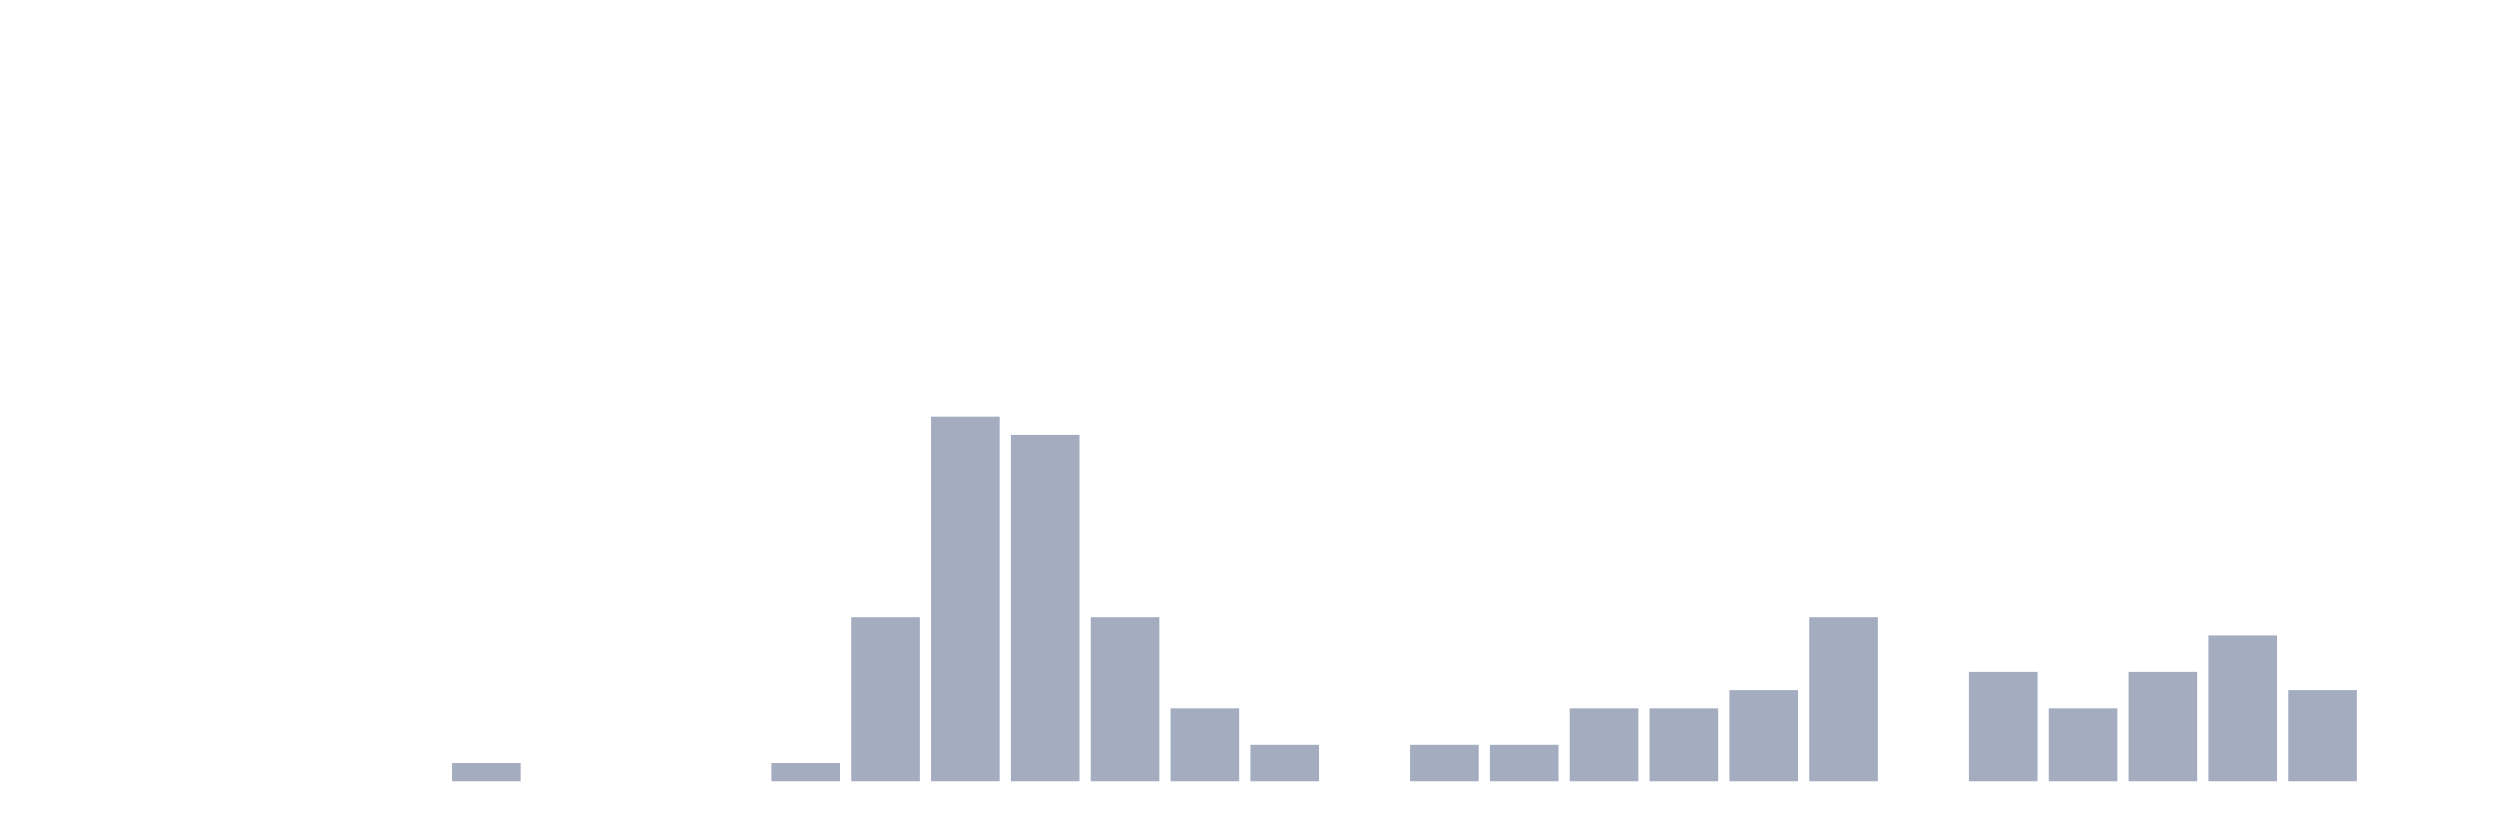
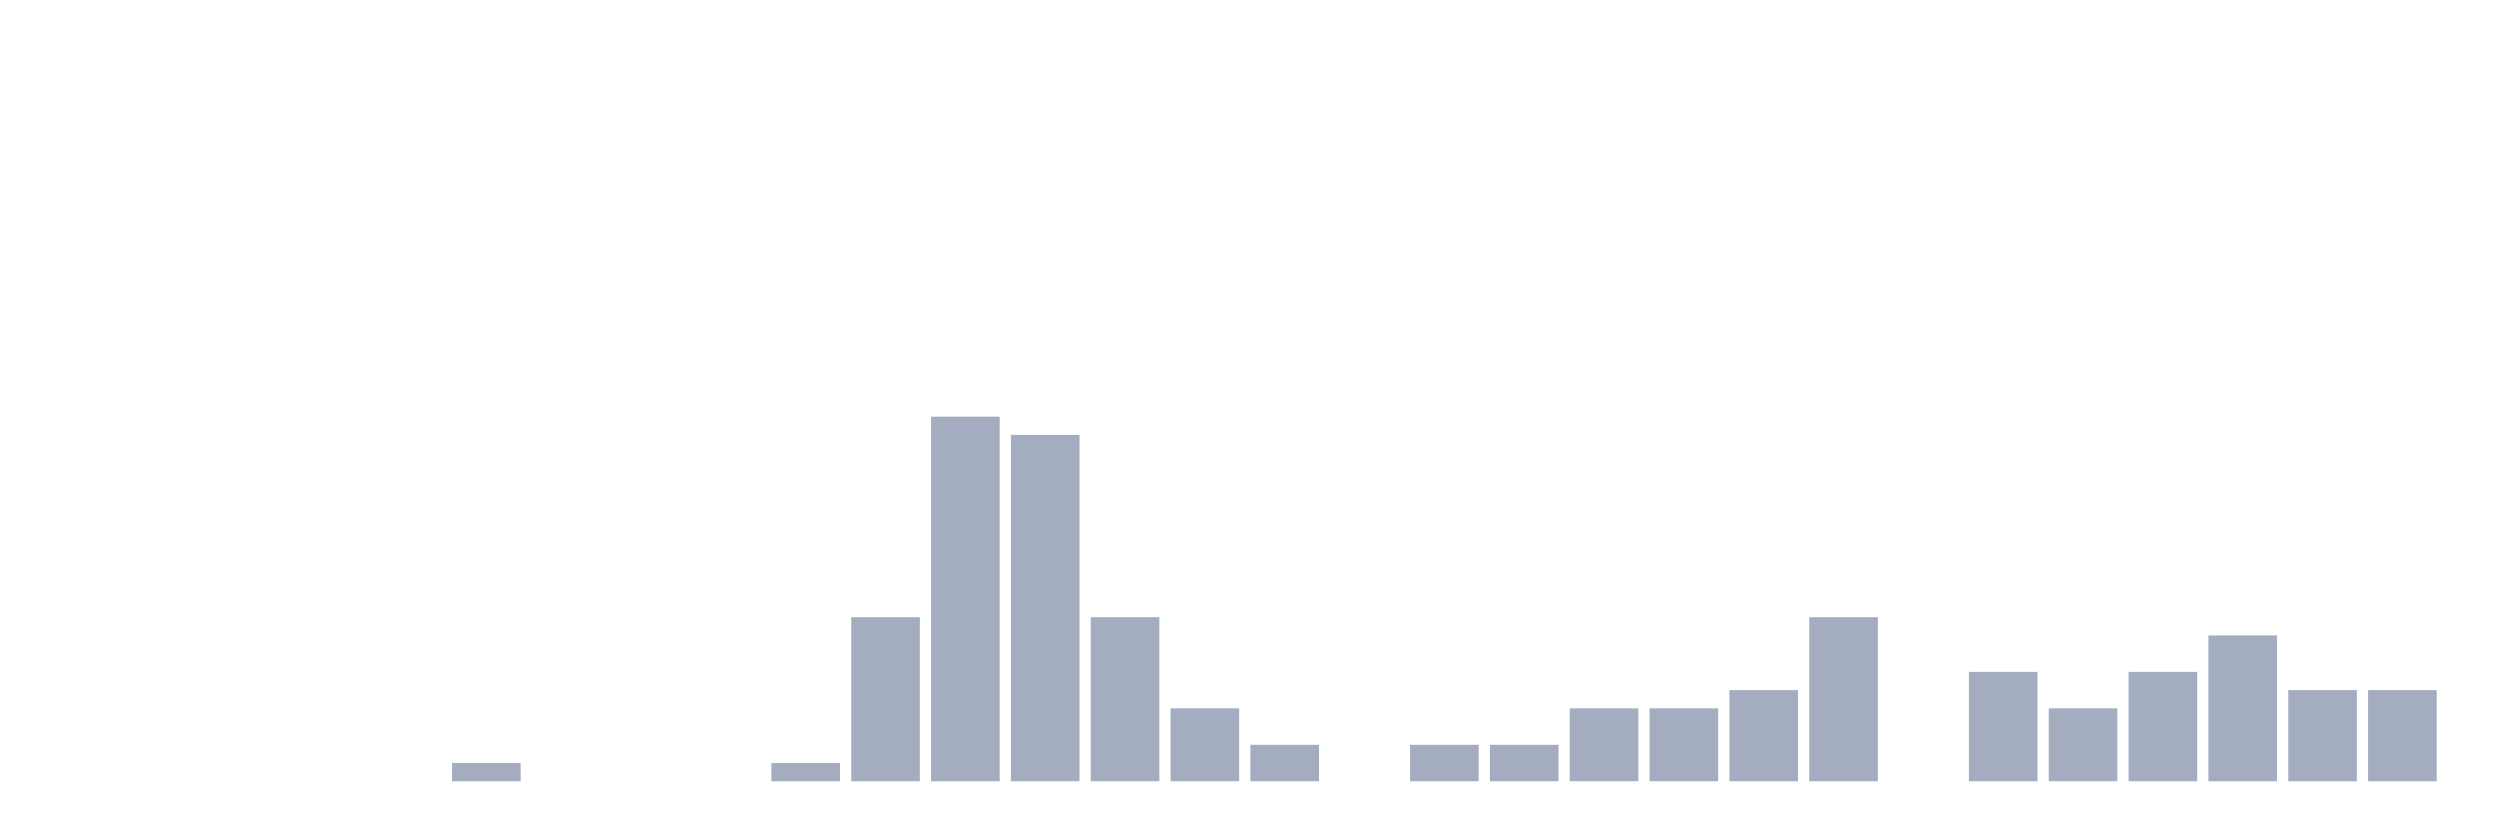
<svg xmlns="http://www.w3.org/2000/svg" viewBox="0 0 480 160">
  <g transform="translate(10,10)">
    <rect class="bar" x="0.153" width="13.175" y="140" height="0" fill="rgb(164,173,192)" />
    <rect class="bar" x="15.482" width="13.175" y="140" height="0" fill="rgb(164,173,192)" />
    <rect class="bar" x="30.81" width="13.175" y="140" height="0" fill="rgb(164,173,192)" />
    <rect class="bar" x="46.138" width="13.175" y="140" height="0" fill="rgb(164,173,192)" />
    <rect class="bar" x="61.466" width="13.175" y="140" height="0" fill="rgb(164,173,192)" />
    <rect class="bar" x="76.794" width="13.175" y="136.5" height="3.5" fill="rgb(164,173,192)" />
    <rect class="bar" x="92.123" width="13.175" y="140" height="0" fill="rgb(164,173,192)" />
    <rect class="bar" x="107.451" width="13.175" y="140" height="0" fill="rgb(164,173,192)" />
    <rect class="bar" x="122.779" width="13.175" y="140" height="0" fill="rgb(164,173,192)" />
    <rect class="bar" x="138.107" width="13.175" y="136.5" height="3.5" fill="rgb(164,173,192)" />
    <rect class="bar" x="153.436" width="13.175" y="108.5" height="31.5" fill="rgb(164,173,192)" />
    <rect class="bar" x="168.764" width="13.175" y="70" height="70" fill="rgb(164,173,192)" />
    <rect class="bar" x="184.092" width="13.175" y="73.5" height="66.5" fill="rgb(164,173,192)" />
    <rect class="bar" x="199.42" width="13.175" y="108.5" height="31.5" fill="rgb(164,173,192)" />
    <rect class="bar" x="214.748" width="13.175" y="126" height="14" fill="rgb(164,173,192)" />
    <rect class="bar" x="230.077" width="13.175" y="133" height="7" fill="rgb(164,173,192)" />
    <rect class="bar" x="245.405" width="13.175" y="140" height="0" fill="rgb(164,173,192)" />
    <rect class="bar" x="260.733" width="13.175" y="133" height="7" fill="rgb(164,173,192)" />
    <rect class="bar" x="276.061" width="13.175" y="133" height="7" fill="rgb(164,173,192)" />
    <rect class="bar" x="291.39" width="13.175" y="126" height="14" fill="rgb(164,173,192)" />
    <rect class="bar" x="306.718" width="13.175" y="126" height="14" fill="rgb(164,173,192)" />
    <rect class="bar" x="322.046" width="13.175" y="122.5" height="17.5" fill="rgb(164,173,192)" />
    <rect class="bar" x="337.374" width="13.175" y="108.5" height="31.5" fill="rgb(164,173,192)" />
    <rect class="bar" x="352.702" width="13.175" y="140" height="0" fill="rgb(164,173,192)" />
    <rect class="bar" x="368.031" width="13.175" y="119" height="21" fill="rgb(164,173,192)" />
    <rect class="bar" x="383.359" width="13.175" y="126" height="14" fill="rgb(164,173,192)" />
    <rect class="bar" x="398.687" width="13.175" y="119" height="21" fill="rgb(164,173,192)" />
    <rect class="bar" x="414.015" width="13.175" y="112" height="28" fill="rgb(164,173,192)" />
    <rect class="bar" x="429.344" width="13.175" y="122.5" height="17.5" fill="rgb(164,173,192)" />
-     <rect class="bar" x="444.672" width="13.175" y="140" height="0" fill="rgb(164,173,192)" />
+     <rect class="bar" x="444.672" width="13.175" y="122.5" height="17.5" fill="rgb(164,173,192)" />
  </g>
</svg>
